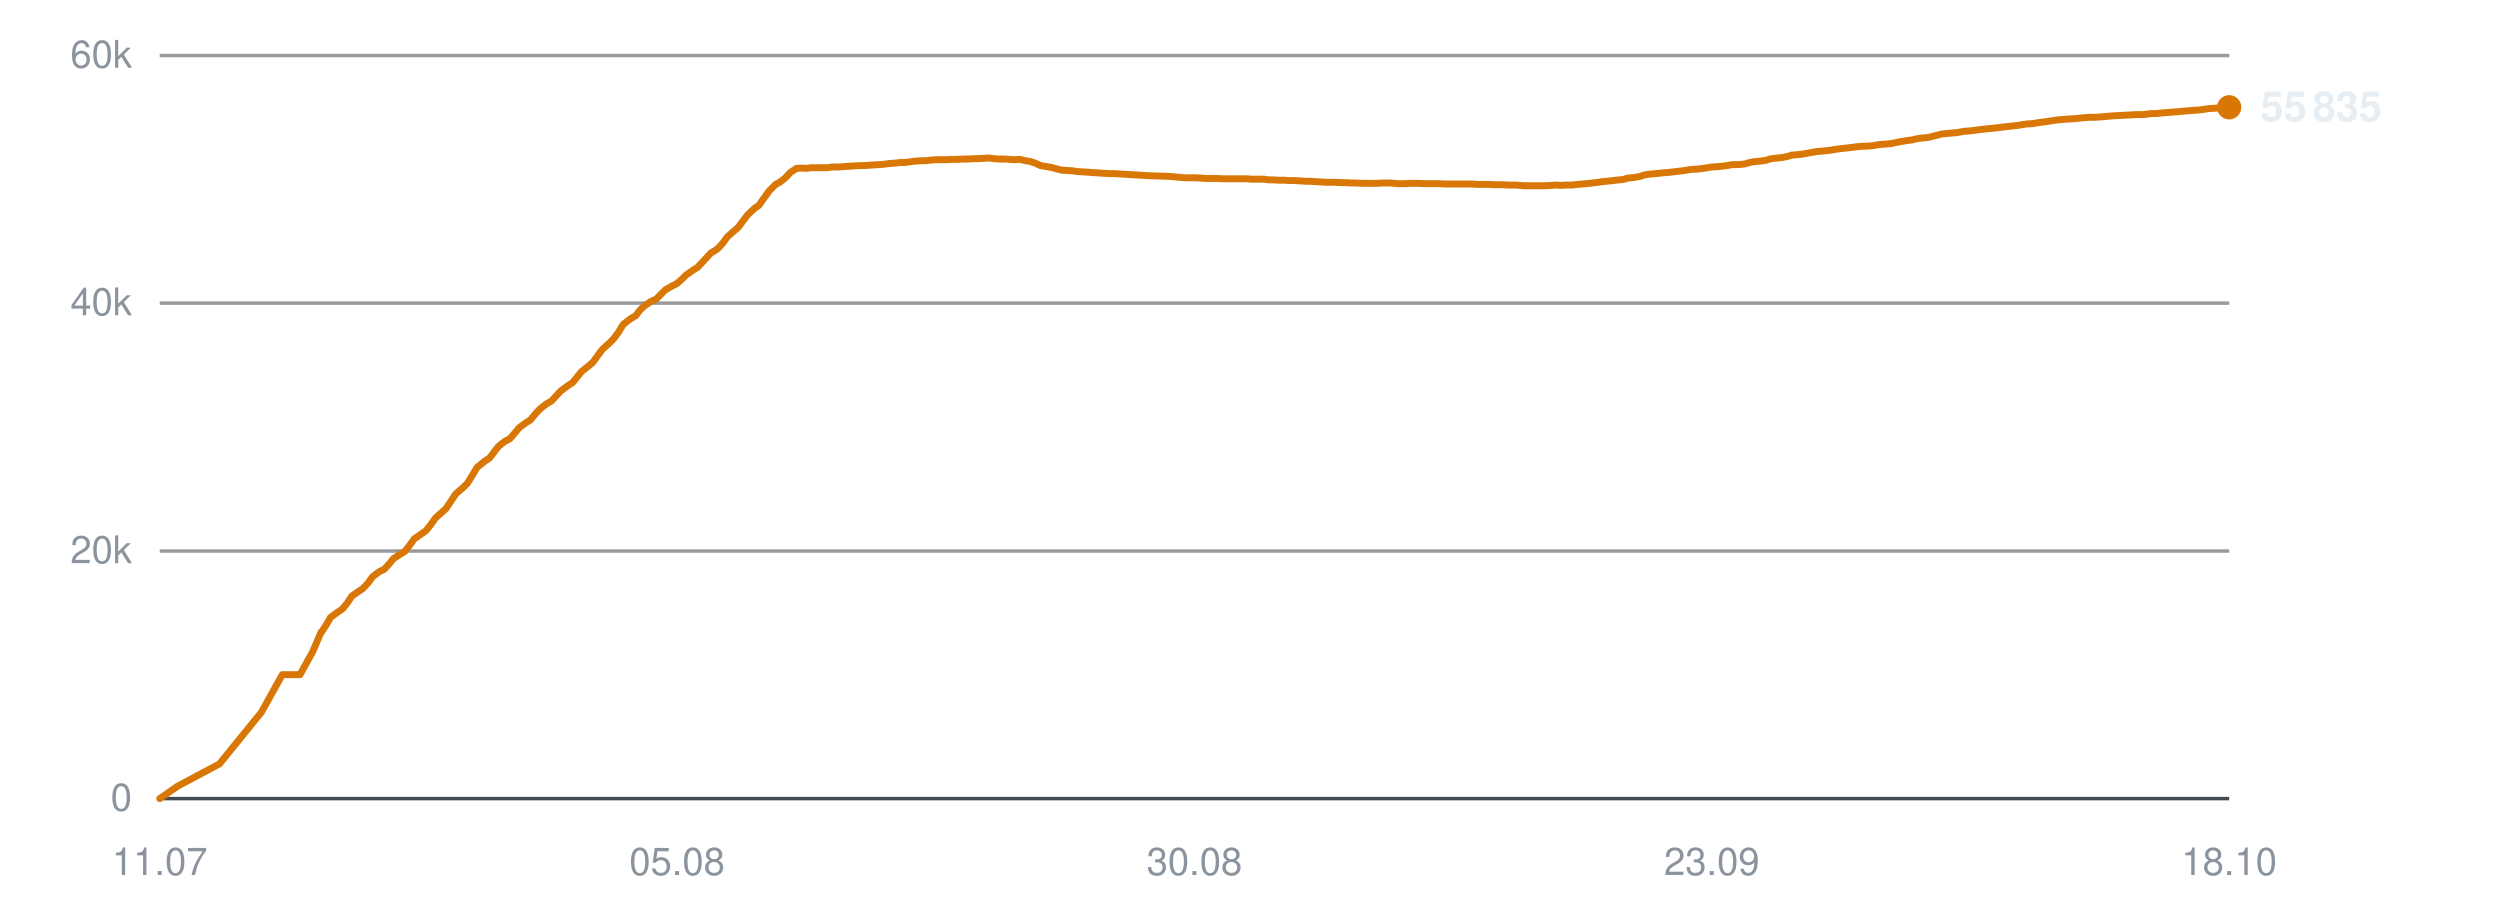
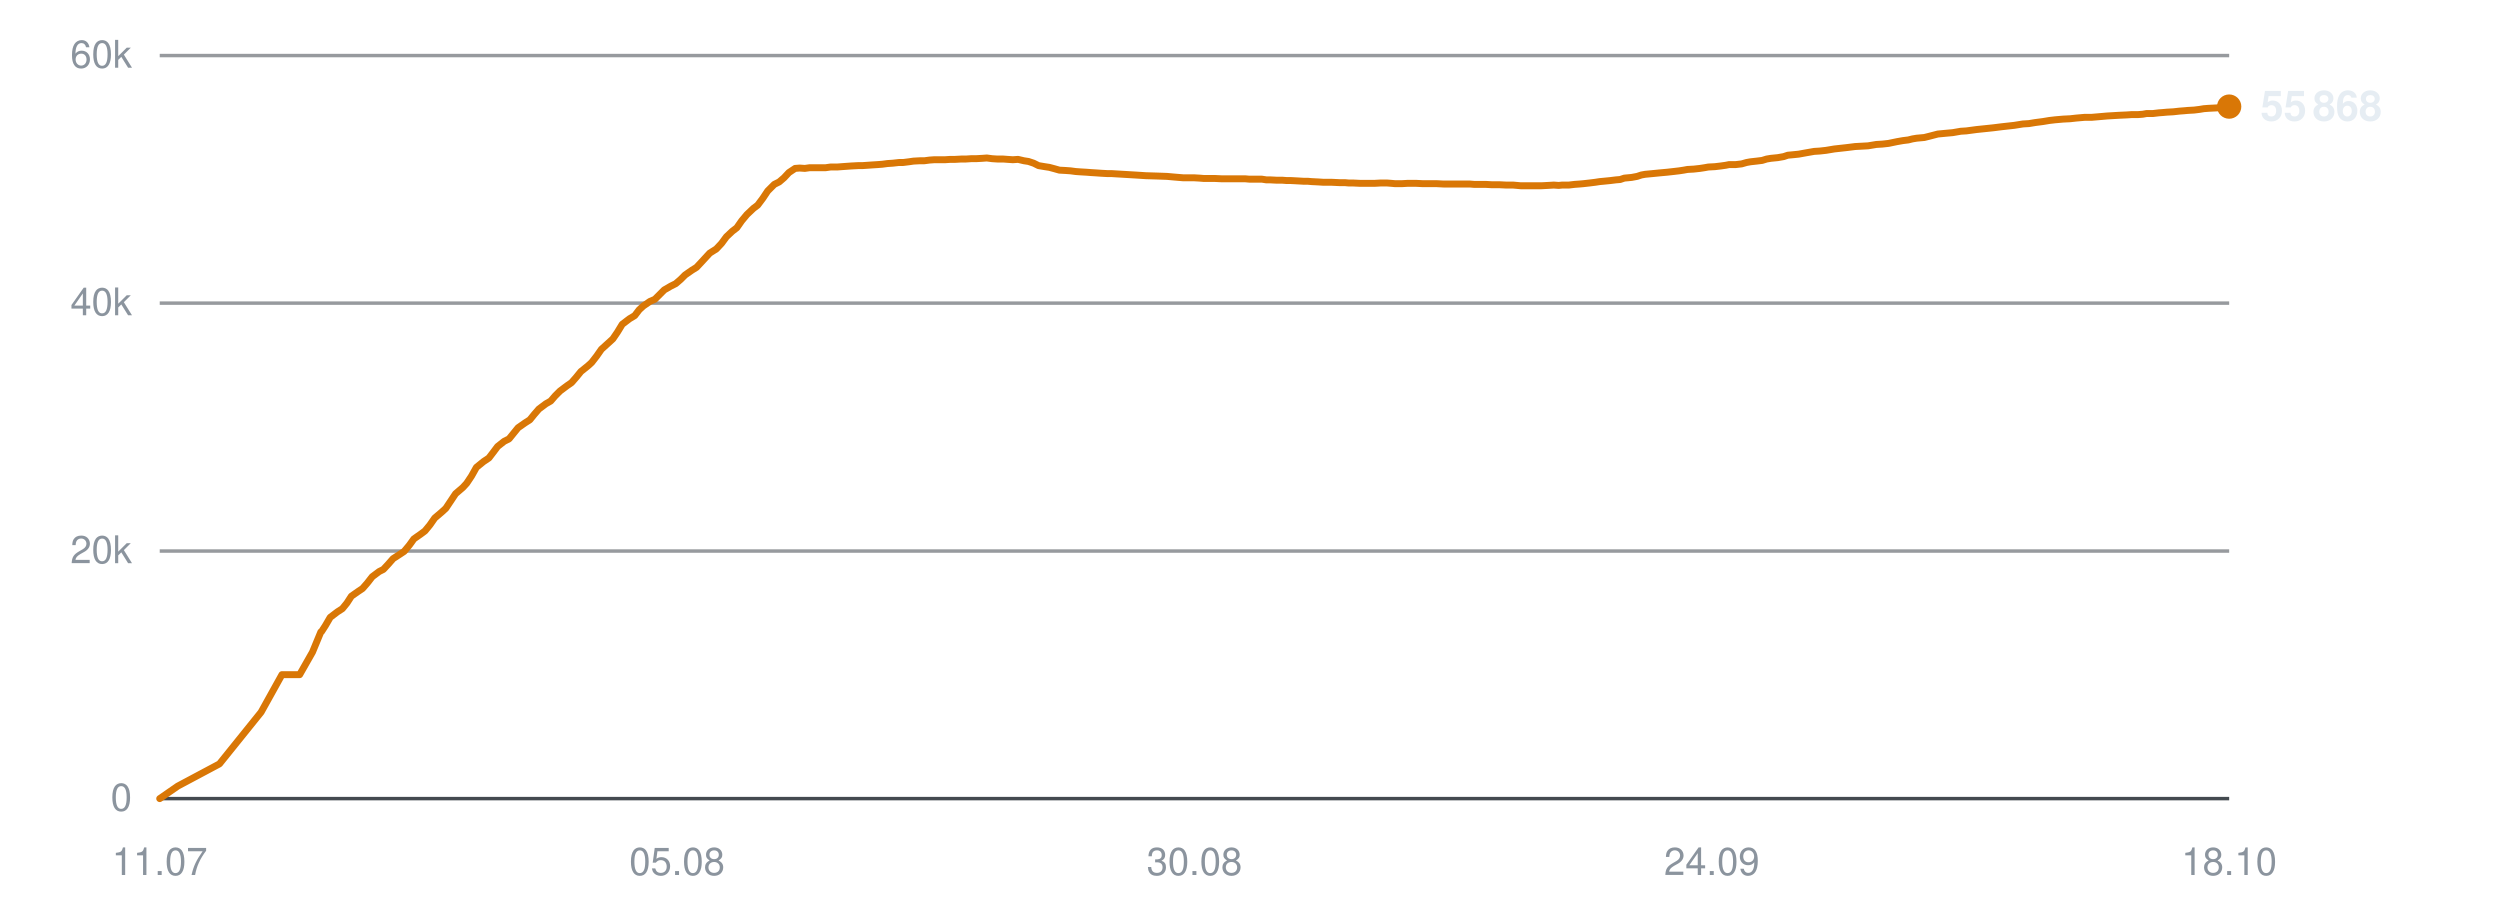
<svg xmlns="http://www.w3.org/2000/svg" viewBox="0 0 720 260" width="720" height="260" role="img" aria-label="Subscribers over time">
  <line x1="46" y1="230.0" x2="642" y2="230.0" stroke="#30363d" stroke-width="1" opacity="0.9" />
  <text x="38" y="233.5" text-anchor="end" font-family="-apple-system,BlinkMacSystemFont,'Segoe UI',Helvetica,Arial,sans-serif" font-size="11" fill="#8b949e">0</text>
  <line x1="46" y1="158.7" x2="642" y2="158.7" stroke="#30363d" stroke-width="1" opacity="0.5" />
  <text x="38" y="162.2" text-anchor="end" font-family="-apple-system,BlinkMacSystemFont,'Segoe UI',Helvetica,Arial,sans-serif" font-size="11" fill="#8b949e">20k</text>
  <line x1="46" y1="87.3" x2="642" y2="87.3" stroke="#30363d" stroke-width="1" opacity="0.5" />
  <text x="38" y="90.8" text-anchor="end" font-family="-apple-system,BlinkMacSystemFont,'Segoe UI',Helvetica,Arial,sans-serif" font-size="11" fill="#8b949e">40k</text>
  <line x1="46" y1="16.0" x2="642" y2="16.0" stroke="#30363d" stroke-width="1" opacity="0.5" />
  <text x="38" y="19.5" text-anchor="end" font-family="-apple-system,BlinkMacSystemFont,'Segoe UI',Helvetica,Arial,sans-serif" font-size="11" fill="#8b949e">60k</text>
  <text x="46.0" y="252" text-anchor="middle" font-family="-apple-system,BlinkMacSystemFont,'Segoe UI',Helvetica,Arial,sans-serif" font-size="11" fill="#8b949e">11.07</text>
  <text x="195.0" y="252" text-anchor="middle" font-family="-apple-system,BlinkMacSystemFont,'Segoe UI',Helvetica,Arial,sans-serif" font-size="11" fill="#8b949e">05.08</text>
  <text x="344.0" y="252" text-anchor="middle" font-family="-apple-system,BlinkMacSystemFont,'Segoe UI',Helvetica,Arial,sans-serif" font-size="11" fill="#8b949e">30.08</text>
-   <text x="493.0" y="252" text-anchor="middle" font-family="-apple-system,BlinkMacSystemFont,'Segoe UI',Helvetica,Arial,sans-serif" font-size="11" fill="#8b949e">23.09</text>
+   <text x="493.0" y="252" text-anchor="middle" font-family="-apple-system,BlinkMacSystemFont,'Segoe UI',Helvetica,Arial,sans-serif" font-size="11" fill="#8b949e">24.09</text>
  <text x="642.0" y="252" text-anchor="middle" font-family="-apple-system,BlinkMacSystemFont,'Segoe UI',Helvetica,Arial,sans-serif" font-size="11" fill="#8b949e">18.10</text>
-   <polyline points="46.0,230.0 51.2,226.4 63.2,220.0 75.3,205.1 81.3,194.3 86.4,194.3 90.0,187.8 92.5,182.0 92.7,181.9 92.7,181.9 93.8,180.2 95.2,177.8 97.4,176.2 98.7,175.3 100.0,173.7 101.3,171.7 103.3,170.3 104.5,169.5 106.0,167.9 107.3,166.1 109.3,164.6 110.6,164.0 112.0,162.5 113.3,160.9 115.3,159.6 116.6,158.8 118.0,157.0 119.3,155.2 121.3,153.8 122.6,152.9 124.0,151.2 125.4,149.2 127.3,147.5 128.5,146.4 129.9,144.3 131.3,142.2 133.4,140.4 134.6,139.2 135.9,137.1 137.4,134.6 139.5,132.9 141.0,131.9 142.3,130.2 143.5,128.6 145.4,127.1 146.8,126.4 148.2,124.8 149.5,123.2 151.4,121.8 152.8,120.9 154.1,119.3 155.5,117.8 157.4,116.3 158.8,115.5 160.2,114.0 161.5,112.6 163.5,111.1 164.9,110.2 166.2,108.6 167.5,107.0 169.5,105.4 170.7,104.4 172.0,102.6 173.5,100.6 175.6,98.7 176.7,97.6 178.1,95.7 179.5,93.4 181.6,91.8 183.1,90.9 184.4,89.2 185.6,88.1 187.5,86.8 188.9,86.2 190.3,84.8 191.6,83.5 193.5,82.4 194.9,81.7 196.3,80.5 197.6,79.2 199.6,77.8 200.9,77.0 202.3,75.5 204.7,72.9 206.6,71.7 208.1,70.1 209.5,68.2 211.3,66.6 212.5,65.6 214.0,63.6 215.4,61.8 217.3,60.0 218.6,59.1 220.0,57.1 221.5,55.0 223.4,53.1 224.7,52.4 226.2,51.2 227.6,49.7 229.4,48.5 230.7,48.4 232.2,48.5 233.6,48.3 235.4,48.3 236.7,48.3 238.2,48.3 239.6,48.1 241.5,48.1 242.8,48.0 244.2,47.9 245.7,47.8 247.5,47.7 248.8,47.7 250.2,47.6 251.6,47.5 253.3,47.4 254.6,47.3 256.1,47.1 257.5,47.0 259.3,46.8 260.6,46.8 262.1,46.6 263.5,46.4 265.3,46.3 266.7,46.3 268.1,46.1 269.6,46.0 271.3,46.0 272.6,46.0 274.2,45.9 275.6,45.9 277.4,45.8 278.7,45.8 280.2,45.7 281.6,45.7 283.4,45.6 284.7,45.5 286.2,45.7 287.7,45.8 289.4,45.8 290.7,45.9 292.2,46.0 293.7,45.9 295.4,46.3 296.7,46.5 298.2,47.0 299.7,47.7 301.5,48.0 302.7,48.2 304.2,48.6 305.7,49.0 307.5,49.1 308.9,49.2 310.3,49.4 311.8,49.5 313.5,49.6 314.8,49.7 316.3,49.8 317.8,49.9 319.5,50.0 320.8,50.0 322.4,50.1 324.1,50.2 327.5,50.4 330.6,50.6 333.9,50.7 336.7,50.8 338.9,51.0 341.3,51.2 342.3,51.2 344.5,51.2 346.1,51.3 347.3,51.4 348.4,51.4 350.5,51.4 352.6,51.5 354.8,51.5 356.4,51.5 358.1,51.5 359.3,51.5 360.4,51.6 362.3,51.6 364.0,51.6 365.3,51.8 366.4,51.8 368.3,51.9 370.0,51.9 371.3,52.0 372.5,52.0 374.4,52.1 376.0,52.2 377.3,52.2 378.4,52.3 380.4,52.4 381.9,52.5 383.0,52.5 384.3,52.5 386.4,52.6 388.0,52.6 389.1,52.7 390.4,52.7 392.4,52.8 394.4,52.8 396.6,52.8 398.4,52.7 400.1,52.7 401.4,52.8 402.6,52.9 404.5,52.9 406.2,52.8 407.5,52.8 408.5,52.8 410.5,52.9 412.2,52.9 413.4,52.9 414.5,52.9 416.5,53.0 418.2,53.0 419.5,53.0 420.6,53.0 422.5,53.0 424.1,53.0 425.2,53.1 426.5,53.1 428.6,53.1 430.4,53.2 431.5,53.2 432.6,53.2 434.6,53.3 436.6,53.3 438.9,53.5 440.6,53.5 442.4,53.5 443.7,53.5 444.8,53.5 446.6,53.4 448.3,53.3 449.7,53.4 450.8,53.3 452.7,53.3 454.4,53.1 455.7,53.0 456.8,52.9 458.7,52.7 460.3,52.5 461.6,52.3 462.7,52.2 464.6,52.0 466.3,51.8 467.5,51.7 468.7,51.3 470.7,51.1 472.4,50.8 473.5,50.4 474.7,50.2 476.8,50.0 478.7,49.8 481.0,49.6 482.8,49.4 484.5,49.2 485.8,49.0 486.9,48.8 488.8,48.7 490.5,48.5 491.8,48.3 492.9,48.1 494.8,48.0 496.5,47.8 497.9,47.6 499.0,47.4 500.8,47.4 502.6,47.2 503.9,46.8 505.0,46.6 506.9,46.4 508.5,46.2 509.7,45.8 510.9,45.6 513.0,45.4 514.7,45.1 515.9,44.7 517.0,44.6 519.0,44.4 521.2,44.0 523.5,43.6 525.1,43.5 526.9,43.3 529.3,42.9 531.1,42.7 532.9,42.5 535.3,42.2 537.2,42.1 539.1,42.0 541.4,41.6 543.2,41.5 544.9,41.3 547.3,40.8 549.1,40.5 550.7,40.3 551.8,40.0 553.1,39.8 555.2,39.6 556.9,39.2 559.2,38.6 561.2,38.4 563.5,38.2 565.8,37.8 567.4,37.7 570.4,37.3 573.3,37.0 575.2,36.8 577.6,36.5 579.4,36.3 581.2,36.1 583.7,35.7 585.4,35.6 587.2,35.3 589.5,35.0 591.4,34.7 593.0,34.5 595.3,34.3 597.4,34.2 599.1,34.0 601.4,33.8 603.4,33.8 608.1,33.4 611.5,33.2 613.6,33.1 615.2,33.0 616.9,33.0 618.3,32.9 619.4,32.7 621.2,32.7 622.9,32.5 624.2,32.4 625.3,32.3 627.1,32.2 628.9,32.0 630.2,31.9 631.3,31.8 633.1,31.7 634.7,31.5 635.9,31.3 637.2,31.2 639.2,31.1 640.8,31.0 642.0,30.9" fill="none" stroke="#d97706" stroke-width="2" stroke-linejoin="round" stroke-linecap="round" />
-   <circle cx="642.0" cy="30.9" r="3.5" fill="#d97706" />
-   <text x="651.0" y="34.9" font-family="-apple-system,BlinkMacSystemFont,'Segoe UI',Helvetica,Arial,sans-serif" font-size="12" font-weight="600" fill="#e6edf3">55 835</text>
+   <polyline points="46.0,230.0 51.2,226.4 63.2,220.0 75.2,205.1 81.2,194.3 86.3,194.3 90.0,187.8 92.4,182.0 92.6,181.9 92.6,181.9 93.7,180.2 95.1,177.8 97.2,176.2 98.6,175.3 99.9,173.7 101.2,171.7 103.2,170.3 104.4,169.5 105.8,167.9 107.2,166.1 109.2,164.6 110.4,164.0 111.8,162.5 113.2,160.9 115.2,159.6 116.4,158.8 117.9,157.0 119.2,155.2 121.2,153.8 122.4,152.9 123.8,151.2 125.2,149.2 127.2,147.5 128.4,146.4 129.8,144.3 131.2,142.2 133.3,140.4 134.4,139.2 135.8,137.1 137.2,134.6 139.3,132.9 140.8,131.9 142.1,130.2 143.3,128.6 145.2,127.1 146.6,126.4 147.9,124.8 149.2,123.2 151.2,121.8 152.6,120.9 153.9,119.3 155.2,117.8 157.2,116.3 158.6,115.5 159.9,114.0 161.3,112.6 163.3,111.1 164.6,110.2 166.0,108.6 167.3,107.0 169.3,105.4 170.4,104.4 171.8,102.6 173.2,100.6 175.3,98.7 176.5,97.6 177.8,95.7 179.2,93.4 181.3,91.8 182.8,90.9 184.1,89.2 185.3,88.1 187.2,86.8 188.6,86.2 190.0,84.8 191.3,83.5 193.2,82.4 194.6,81.7 196.0,80.5 197.3,79.2 199.3,77.8 200.6,77.0 202.0,75.5 204.4,72.9 206.3,71.7 207.8,70.1 209.2,68.2 210.9,66.6 212.2,65.6 213.6,63.6 215.1,61.8 217.0,60.0 218.2,59.1 219.7,57.1 221.1,55.0 223.0,53.1 224.4,52.4 225.8,51.2 227.2,49.7 229.0,48.5 230.3,48.4 231.8,48.5 233.2,48.3 235.1,48.3 236.3,48.3 237.8,48.3 239.2,48.1 241.1,48.1 242.4,48.0 243.8,47.9 245.2,47.8 247.1,47.7 248.3,47.7 249.8,47.6 251.2,47.5 252.8,47.4 254.1,47.3 255.6,47.1 257.1,47.0 258.9,46.8 260.1,46.8 261.7,46.6 263.1,46.4 264.9,46.3 266.2,46.3 267.7,46.1 269.1,46.0 270.9,46.0 272.2,46.0 273.7,45.9 275.1,45.9 276.9,45.8 278.2,45.8 279.7,45.7 281.1,45.7 282.9,45.6 284.2,45.5 285.7,45.7 287.2,45.8 288.9,45.8 290.2,45.9 291.7,46.0 293.2,45.9 294.9,46.3 296.2,46.5 297.7,47.0 299.1,47.7 300.9,48.0 302.2,48.2 303.7,48.6 305.1,49.0 306.9,49.1 308.3,49.2 309.8,49.4 311.2,49.5 312.9,49.6 314.2,49.7 315.8,49.8 317.2,49.9 319.0,50.0 320.2,50.0 321.8,50.1 323.5,50.2 326.9,50.4 330.0,50.6 333.3,50.7 336.1,50.8 338.3,51.0 340.7,51.2 341.7,51.2 343.8,51.2 345.5,51.3 346.7,51.4 347.8,51.4 349.9,51.4 352.0,51.5 354.2,51.5 355.8,51.5 357.4,51.5 358.7,51.5 359.8,51.6 361.7,51.6 363.4,51.6 364.7,51.8 365.8,51.8 367.7,51.9 369.3,51.9 370.6,52.0 371.8,52.0 373.7,52.1 375.4,52.2 376.6,52.2 377.7,52.3 379.7,52.4 381.2,52.5 382.3,52.5 383.6,52.5 385.7,52.6 387.3,52.6 388.4,52.7 389.6,52.7 391.7,52.8 393.7,52.8 395.9,52.8 397.7,52.7 399.4,52.7 400.7,52.8 401.8,52.9 403.7,52.9 405.4,52.8 406.7,52.8 407.8,52.8 409.8,52.9 411.4,52.9 412.7,52.9 413.8,52.9 415.7,53.0 417.4,53.0 418.7,53.0 419.8,53.0 421.7,53.0 423.3,53.0 424.5,53.1 425.7,53.1 427.8,53.1 429.6,53.2 430.7,53.2 431.8,53.2 433.8,53.3 435.8,53.3 438.0,53.5 439.8,53.5 441.5,53.5 442.8,53.5 443.9,53.5 445.8,53.4 447.5,53.3 448.9,53.4 449.9,53.3 451.8,53.3 453.5,53.1 454.9,53.0 456.0,52.9 457.8,52.7 459.4,52.5 460.7,52.3 461.8,52.2 463.8,52.0 465.4,51.8 466.6,51.7 467.8,51.3 469.9,51.1 471.5,50.8 472.7,50.4 473.8,50.2 475.9,50.0 477.9,49.8 480.1,49.6 481.9,49.4 483.6,49.2 484.9,49.0 486.0,48.8 487.8,48.7 489.6,48.5 490.9,48.3 492.0,48.1 493.9,48.0 495.6,47.8 497.0,47.6 498.0,47.4 499.9,47.4 501.6,47.2 503.0,46.8 504.1,46.6 505.9,46.4 507.5,46.2 508.8,45.8 510.0,45.6 512.0,45.4 513.7,45.1 514.9,44.7 516.0,44.6 518.0,44.4 520.2,44.0 522.5,43.6 524.1,43.5 525.9,43.3 528.3,42.9 530.1,42.7 531.9,42.5 534.3,42.2 536.2,42.1 538.0,42.0 540.4,41.6 542.1,41.5 543.9,41.3 546.3,40.8 548.0,40.5 549.6,40.3 550.8,40.0 552.0,39.8 554.2,39.6 555.8,39.2 558.1,38.6 560.2,38.4 562.4,38.2 564.7,37.8 566.3,37.7 569.3,37.3 572.2,37.0 574.1,36.8 576.5,36.5 578.3,36.3 580.1,36.1 582.6,35.7 584.3,35.6 586.1,35.3 588.4,35.0 590.2,34.7 591.9,34.5 594.2,34.3 596.2,34.2 598.0,34.0 600.3,33.8 602.3,33.8 606.9,33.4 610.3,33.2 612.5,33.1 614.0,33.0 615.8,33.0 617.1,32.9 618.2,32.7 620.0,32.7 621.7,32.5 623.0,32.4 624.1,32.3 625.9,32.2 627.7,32.0 629.0,31.9 630.1,31.8 631.9,31.7 633.5,31.5 634.7,31.3 636.0,31.2 638.0,31.1 639.6,31.0 640.8,30.9 642.0,30.7" fill="none" stroke="#d97706" stroke-width="2" stroke-linejoin="round" stroke-linecap="round" />
+   <circle cx="642.0" cy="30.7" r="3.5" fill="#d97706" />
+   <text x="651.0" y="34.7" font-family="-apple-system,BlinkMacSystemFont,'Segoe UI',Helvetica,Arial,sans-serif" font-size="12" font-weight="600" fill="#e6edf3">55 868</text>
</svg>
